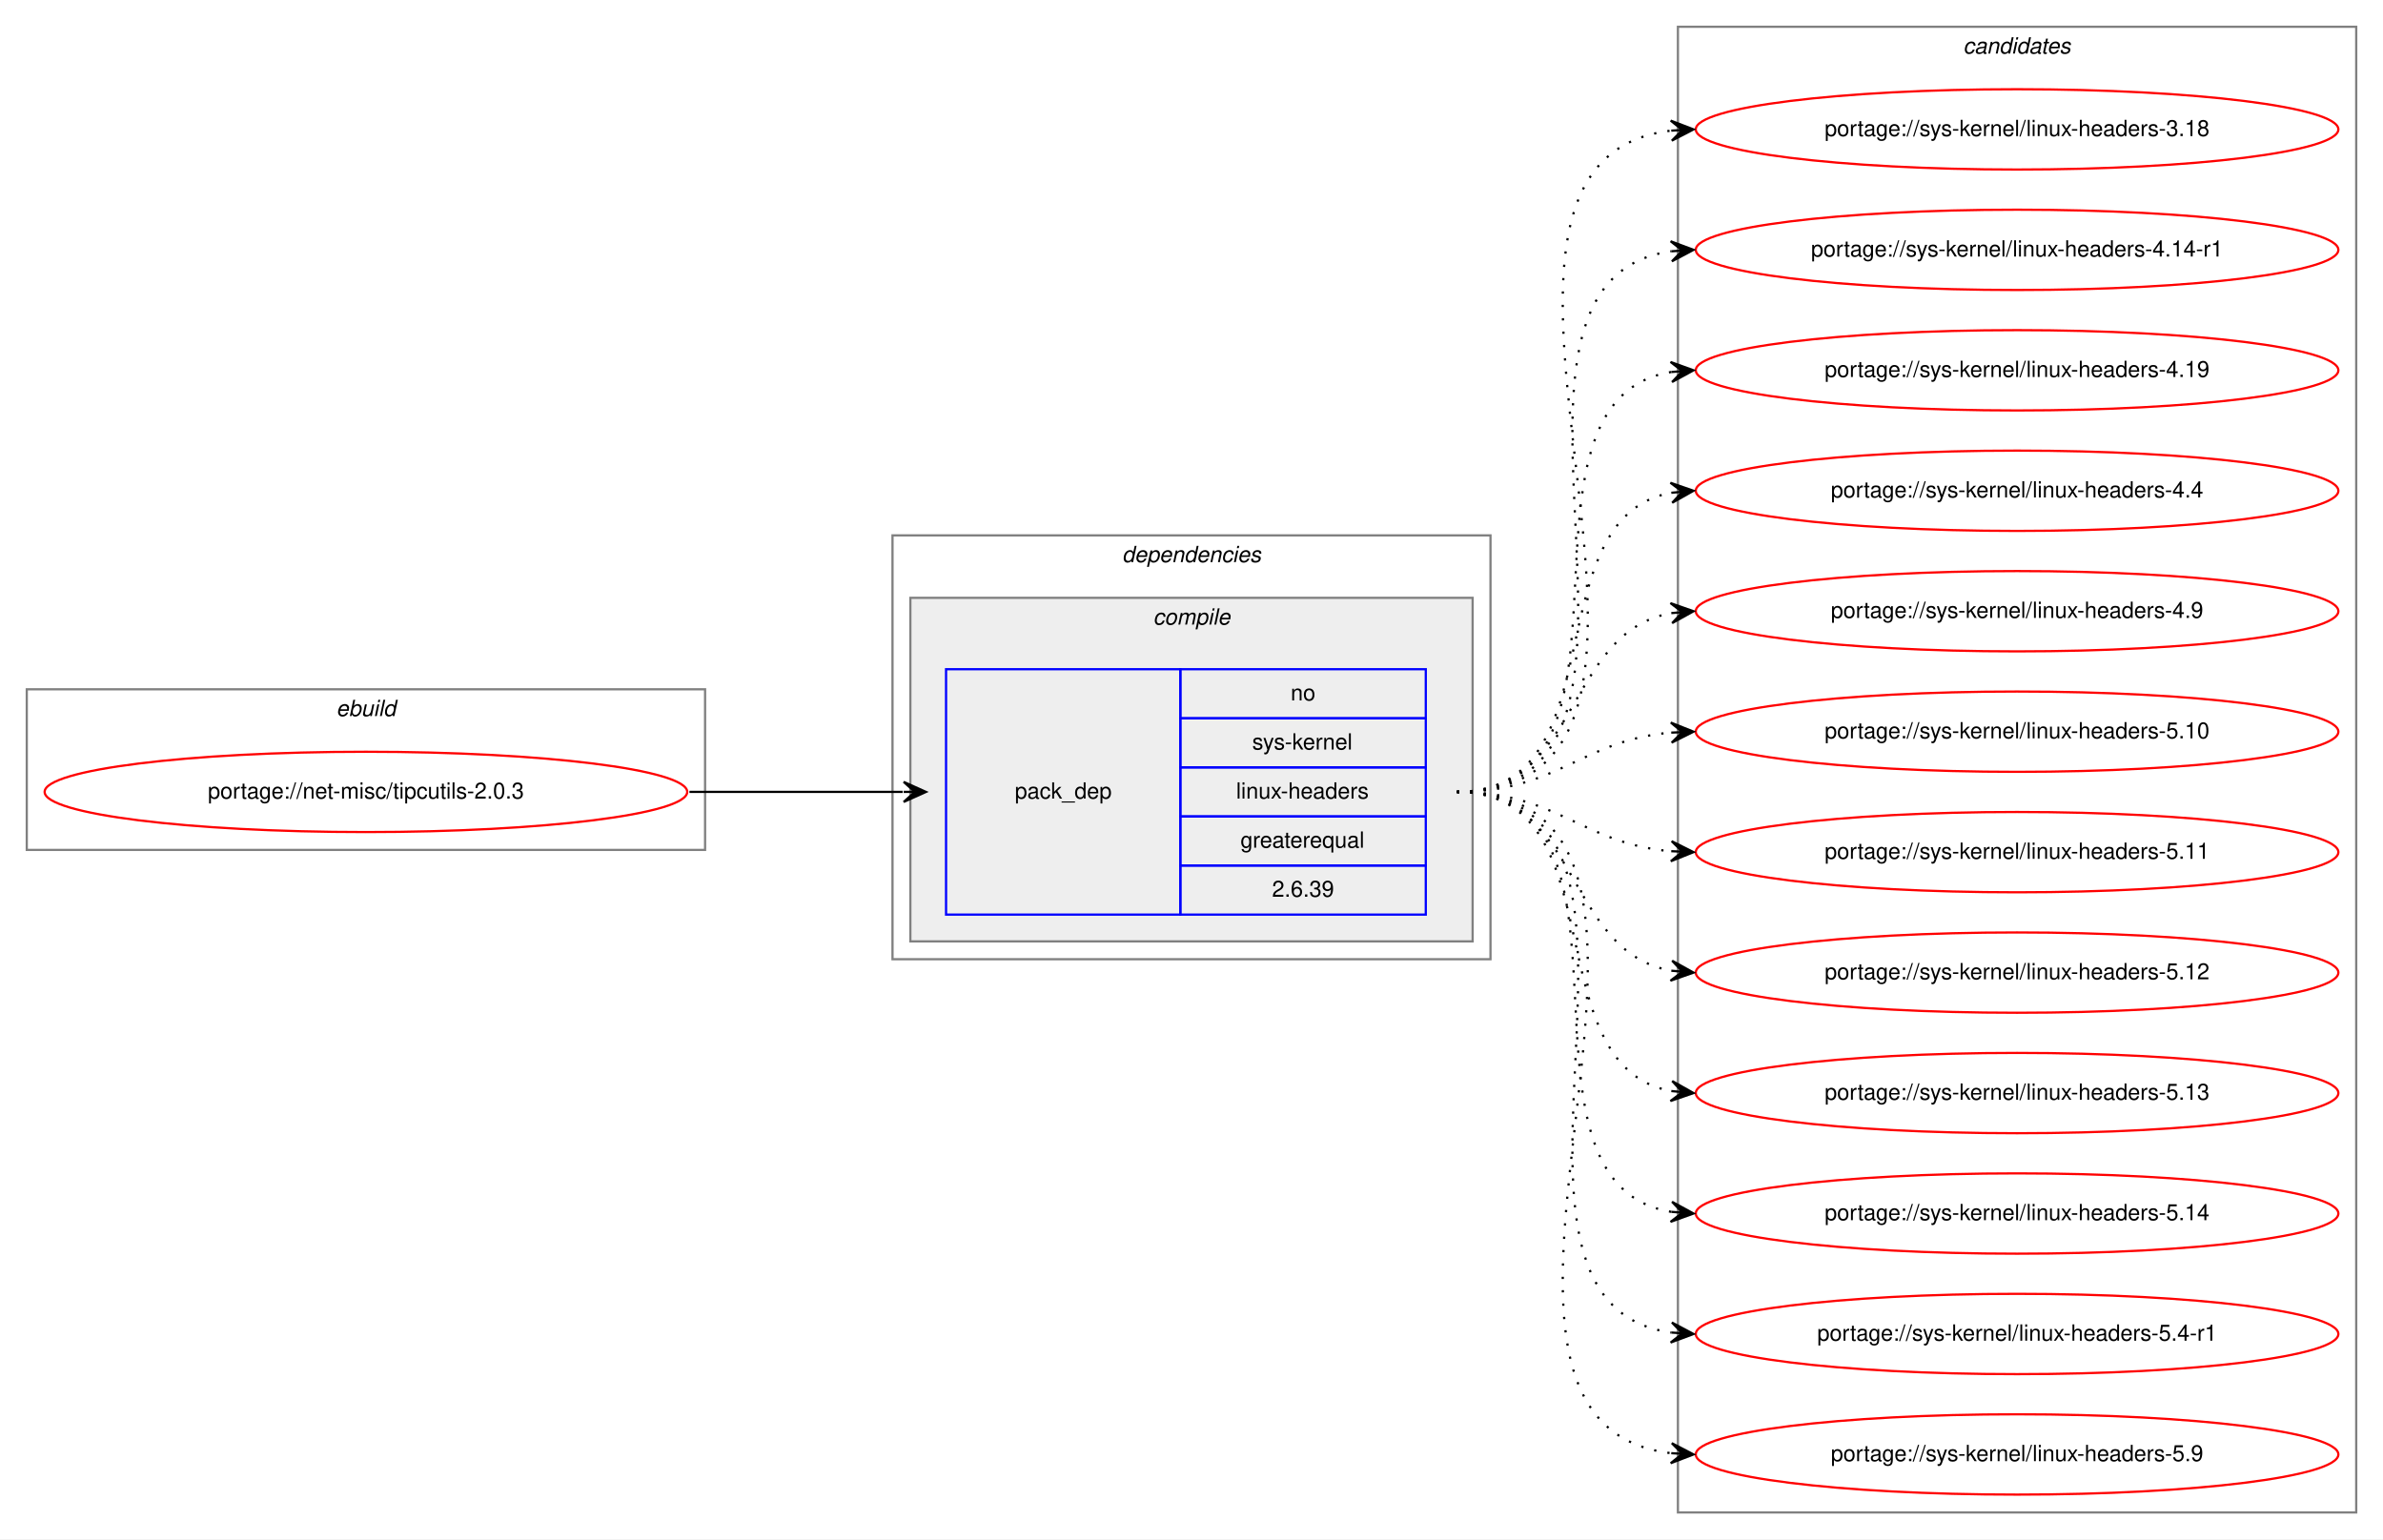
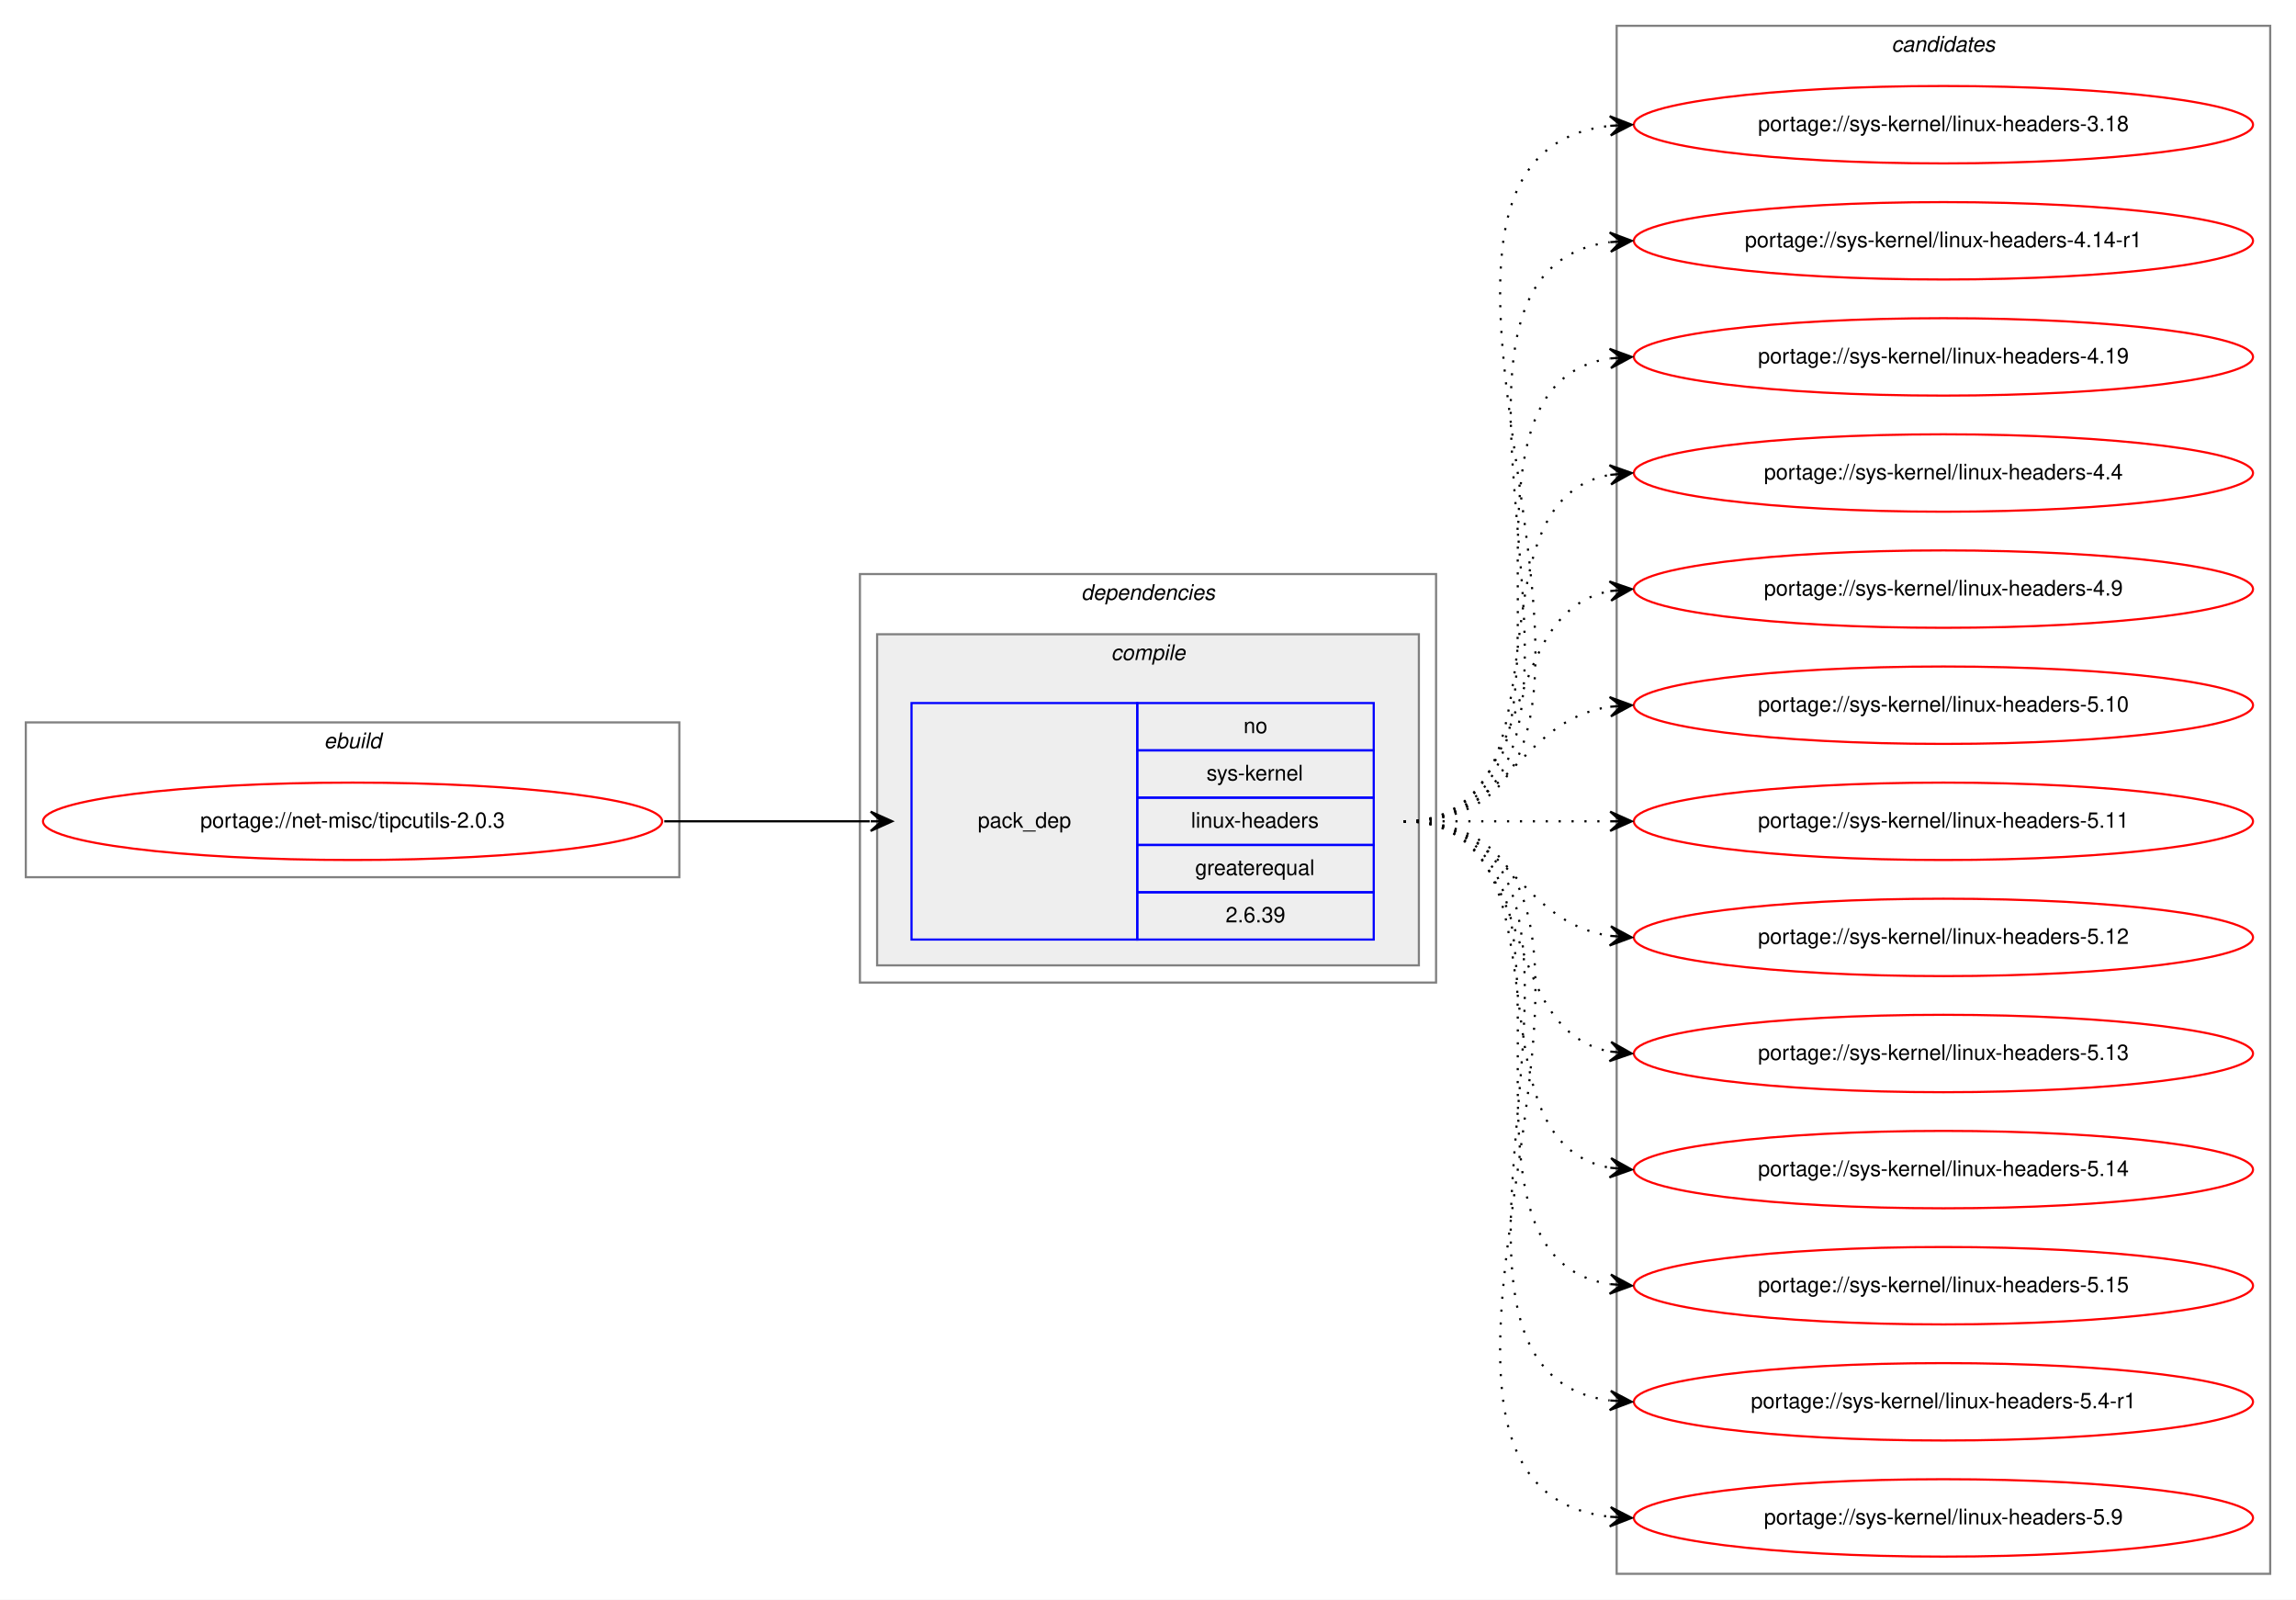
- <svg xmlns="http://www.w3.org/2000/svg" xmlns:xlink="http://www.w3.org/1999/xlink" width="1068pt" height="690pt" viewBox="0.00 0.00 1068.00 690.00">
-   <g id="graph0" class="graph" transform="scale(1 1) rotate(0) translate(4 686)">
-     <polygon fill="white" stroke="transparent" points="-4,4 -4,-686 1064,-686 1064,4 -4,4" />
+ <svg xmlns="http://www.w3.org/2000/svg" xmlns:xlink="http://www.w3.org/1999/xlink" width="1068pt" height="744pt" viewBox="0.00 0.00 1068.00 744.00">
+   <g id="graph0" class="graph" transform="scale(1 1) rotate(0) translate(4 740)">
+     <polygon fill="white" stroke="transparent" points="-4,4 -4,-740 1064,-740 1064,4 -4,4" />
    <g id="clust1" class="cluster">
-       <polygon fill="none" stroke="gray" points="8,-305 8,-377 312,-377 312,-305 8,-305" />
-       <text text-anchor="start" x="146.66" y="-365" font-family="Helvetica,sans-Serif" font-style="italic" font-size="10.00">ebuild</text>
+       <polygon fill="none" stroke="gray" points="8,-332 8,-404 312,-404 312,-332 8,-332" />
+       <text text-anchor="start" x="146.66" y="-392" font-family="Helvetica,sans-Serif" font-style="italic" font-size="10.00">ebuild</text>
    </g>
    <g id="clust2" class="cluster">
-       <polygon fill="none" stroke="gray" points="396,-256 396,-446 664,-446 664,-256 396,-256" />
-       <text text-anchor="start" x="498.88" y="-434" font-family="Helvetica,sans-Serif" font-style="italic" font-size="10.00">dependencies</text>
+       <polygon fill="none" stroke="gray" points="396,-283 396,-473 664,-473 664,-283 396,-283" />
+       <text text-anchor="start" x="498.88" y="-461" font-family="Helvetica,sans-Serif" font-style="italic" font-size="10.00">dependencies</text>
    </g>
    <g id="clust3" class="cluster">
-       <polygon fill="#eeeeee" stroke="gray" points="404,-264 404,-418 656,-418 656,-264 404,-264" />
-       <text text-anchor="start" x="512.78" y="-406" font-family="Helvetica,sans-Serif" font-style="italic" font-size="10.00">compile</text>
+       <polygon fill="#eeeeee" stroke="gray" points="404,-291 404,-445 656,-445 656,-291 404,-291" />
+       <text text-anchor="start" x="512.78" y="-433" font-family="Helvetica,sans-Serif" font-style="italic" font-size="10.00">compile</text>
    </g>
    <g id="clust7" class="cluster">
-       <polygon fill="none" stroke="gray" points="748,-8 748,-674 1052,-674 1052,-8 748,-8" />
-       <text text-anchor="start" x="875.82" y="-662" font-family="Helvetica,sans-Serif" font-style="italic" font-size="10.00">candidates</text>
+       <polygon fill="none" stroke="gray" points="748,-8 748,-728 1052,-728 1052,-8 748,-8" />
+       <text text-anchor="start" x="875.82" y="-716" font-family="Helvetica,sans-Serif" font-style="italic" font-size="10.00">candidates</text>
    </g>
    <g id="node1" class="node">
      <g id="a_node1">
        <a xlink:href="../net-misc/tipcutils-2.0.3.svg" xlink:title="portage://net-misc/tipcutils-2.0.3">
-           <ellipse fill="none" stroke="red" cx="160" cy="-331" rx="144" ry="18" />
-           <text text-anchor="middle" x="160" y="-328" font-family="Helvetica,sans-Serif" font-size="10.00">portage://net-misc/tipcutils-2.0.3</text>
+           <ellipse fill="none" stroke="red" cx="160" cy="-358" rx="144" ry="18" />
+           <text text-anchor="middle" x="160" y="-355" font-family="Helvetica,sans-Serif" font-size="10.00">portage://net-misc/tipcutils-2.0.3</text>
        </a>
      </g>
    </g>
    <g id="node2" class="node">
-       <polygon fill="none" stroke="blue" points="420,-276 420,-386 525,-386 525,-276 420,-276" />
-       <text text-anchor="start" x="450.82" y="-328" font-family="Helvetica,sans-Serif" font-size="10.00">pack_dep</text>
-       <polygon fill="none" stroke="blue" points="525,-364 525,-386 635,-386 635,-364 525,-364" />
-       <text text-anchor="start" x="574.44" y="-372" font-family="Helvetica,sans-Serif" font-size="10.00">no</text>
-       <polygon fill="none" stroke="blue" points="525,-342 525,-364 635,-364 635,-342 525,-342" />
-       <text text-anchor="start" x="557.22" y="-350" font-family="Helvetica,sans-Serif" font-size="10.00">sys-kernel</text>
-       <polygon fill="none" stroke="blue" points="525,-320 525,-342 635,-342 635,-320 525,-320" />
-       <text text-anchor="start" x="550" y="-328" font-family="Helvetica,sans-Serif" font-size="10.00">linux-headers</text>
-       <polygon fill="none" stroke="blue" points="525,-298 525,-320 635,-320 635,-298 525,-298" />
-       <text text-anchor="start" x="551.94" y="-306" font-family="Helvetica,sans-Serif" font-size="10.00">greaterequal</text>
-       <polygon fill="none" stroke="blue" points="525,-276 525,-298 635,-298 635,-276 525,-276" />
-       <text text-anchor="start" x="566.1" y="-284" font-family="Helvetica,sans-Serif" font-size="10.00">2.6.39</text>
+       <polygon fill="none" stroke="blue" points="420,-303 420,-413 525,-413 525,-303 420,-303" />
+       <text text-anchor="start" x="450.82" y="-355" font-family="Helvetica,sans-Serif" font-size="10.00">pack_dep</text>
+       <polygon fill="none" stroke="blue" points="525,-391 525,-413 635,-413 635,-391 525,-391" />
+       <text text-anchor="start" x="574.44" y="-399" font-family="Helvetica,sans-Serif" font-size="10.00">no</text>
+       <polygon fill="none" stroke="blue" points="525,-369 525,-391 635,-391 635,-369 525,-369" />
+       <text text-anchor="start" x="557.22" y="-377" font-family="Helvetica,sans-Serif" font-size="10.00">sys-kernel</text>
+       <polygon fill="none" stroke="blue" points="525,-347 525,-369 635,-369 635,-347 525,-347" />
+       <text text-anchor="start" x="550" y="-355" font-family="Helvetica,sans-Serif" font-size="10.00">linux-headers</text>
+       <polygon fill="none" stroke="blue" points="525,-325 525,-347 635,-347 635,-325 525,-325" />
+       <text text-anchor="start" x="551.94" y="-333" font-family="Helvetica,sans-Serif" font-size="10.00">greaterequal</text>
+       <polygon fill="none" stroke="blue" points="525,-303 525,-325 635,-325 635,-303 525,-303" />
+       <text text-anchor="start" x="566.1" y="-311" font-family="Helvetica,sans-Serif" font-size="10.00">2.6.39</text>
    </g>
    <g id="edge1" class="edge">
-       <path fill="none" stroke="black" d="M305,-331C348.43,-331 361.83,-331 400.57,-331" />
-       <polygon fill="black" stroke="black" points="411,-331 401,-335.5 406,-331 401,-331 401,-331 401,-331 406,-331 401,-326.5 411,-331 411,-331" />
+       <path fill="none" stroke="black" d="M305,-358C348.43,-358 361.83,-358 400.57,-358" />
+       <polygon fill="black" stroke="black" points="411,-358 401,-362.5 406,-358 401,-358 401,-358 401,-358 406,-358 401,-353.5 411,-358 411,-358" />
    </g>
    <g id="node3" class="node">
      <g id="a_node3">
        <a xlink:href="../sys-kernel/linux-headers-3.18.svg" xlink:title="portage://sys-kernel/linux-headers-3.18">
-           <ellipse fill="none" stroke="red" cx="900" cy="-628" rx="144" ry="18" />
-           <text text-anchor="middle" x="900" y="-625" font-family="Helvetica,sans-Serif" font-size="10.00">portage://sys-kernel/linux-headers-3.18</text>
+           <ellipse fill="none" stroke="red" cx="900" cy="-682" rx="144" ry="18" />
+           <text text-anchor="middle" x="900" y="-679" font-family="Helvetica,sans-Serif" font-size="10.00">portage://sys-kernel/linux-headers-3.18</text>
        </a>
      </g>
    </g>
    <g id="edge2" class="edge">
-       <path fill="none" stroke="black" stroke-dasharray="1,5" d="M649,-331C785.6,-331 623.49,-613.11 744.92,-627.44" />
-       <polygon fill="black" stroke="black" points="755,-628 744.76,-631.93 750.01,-627.72 745.02,-627.44 745.02,-627.44 745.02,-627.44 750.01,-627.72 745.27,-622.95 755,-628 755,-628" />
+       <path fill="none" stroke="black" stroke-dasharray="1,5" d="M649,-358C796.96,-358 612.53,-666.99 744.91,-681.47" />
+       <polygon fill="black" stroke="black" points="755,-682 744.78,-685.97 750.01,-681.74 745.01,-681.48 745.01,-681.48 745.01,-681.48 750.01,-681.74 745.25,-676.99 755,-682 755,-682" />
    </g>
    <g id="node4" class="node">
      <g id="a_node4">
        <a xlink:href="../sys-kernel/linux-headers-4.14-r1.svg" xlink:title="portage://sys-kernel/linux-headers-4.14-r1">
-           <ellipse fill="none" stroke="red" cx="900" cy="-574" rx="144" ry="18" />
-           <text text-anchor="middle" x="900" y="-571" font-family="Helvetica,sans-Serif" font-size="10.00">portage://sys-kernel/linux-headers-4.14-r1</text>
+           <ellipse fill="none" stroke="red" cx="900" cy="-628" rx="144" ry="18" />
+           <text text-anchor="middle" x="900" y="-625" font-family="Helvetica,sans-Serif" font-size="10.00">portage://sys-kernel/linux-headers-4.14-r1</text>
        </a>
      </g>
    </g>
    <g id="edge3" class="edge">
-       <path fill="none" stroke="black" stroke-dasharray="1,5" d="M649,-331C763.26,-331 644.8,-559.51 744.97,-573.35" />
-       <polygon fill="black" stroke="black" points="755,-574 744.73,-577.84 750.01,-573.67 745.02,-573.35 745.02,-573.35 745.02,-573.35 750.01,-573.67 745.31,-568.86 755,-574 755,-574" />
+       <path fill="none" stroke="black" stroke-dasharray="1,5" d="M649,-358C774.27,-358 634.46,-612.92 744.71,-627.36" />
+       <polygon fill="black" stroke="black" points="755,-628 744.74,-631.87 750.01,-627.69 745.02,-627.38 745.02,-627.38 745.02,-627.38 750.01,-627.69 745.3,-622.89 755,-628 755,-628" />
    </g>
    <g id="node5" class="node">
      <g id="a_node5">
        <a xlink:href="../sys-kernel/linux-headers-4.19.svg" xlink:title="portage://sys-kernel/linux-headers-4.19">
-           <ellipse fill="none" stroke="red" cx="900" cy="-520" rx="144" ry="18" />
-           <text text-anchor="middle" x="900" y="-517" font-family="Helvetica,sans-Serif" font-size="10.00">portage://sys-kernel/linux-headers-4.19</text>
+           <ellipse fill="none" stroke="red" cx="900" cy="-574" rx="144" ry="18" />
+           <text text-anchor="middle" x="900" y="-571" font-family="Helvetica,sans-Serif" font-size="10.00">portage://sys-kernel/linux-headers-4.19</text>
        </a>
      </g>
    </g>
    <g id="edge4" class="edge">
-       <path fill="none" stroke="black" stroke-dasharray="1,5" d="M649,-331C741.74,-331 664.87,-506.23 745.02,-519.24" />
-       <polygon fill="black" stroke="black" points="755,-520 744.69,-523.73 750.01,-519.62 745.03,-519.24 745.03,-519.24 745.03,-519.24 750.01,-519.62 745.37,-514.75 755,-520 755,-520" />
+       <path fill="none" stroke="black" stroke-dasharray="1,5" d="M649,-358C752.28,-358 655.19,-559.49 744.77,-573.26" />
+       <polygon fill="black" stroke="black" points="755,-574 744.7,-577.77 750.01,-573.64 745.03,-573.28 745.03,-573.28 745.03,-573.28 750.01,-573.64 745.35,-568.79 755,-574 755,-574" />
    </g>
    <g id="node6" class="node">
      <g id="a_node6">
        <a xlink:href="../sys-kernel/linux-headers-4.4.svg" xlink:title="portage://sys-kernel/linux-headers-4.4">
-           <ellipse fill="none" stroke="red" cx="900" cy="-466" rx="144" ry="18" />
-           <text text-anchor="middle" x="900" y="-463" font-family="Helvetica,sans-Serif" font-size="10.00">portage://sys-kernel/linux-headers-4.4</text>
+           <ellipse fill="none" stroke="red" cx="900" cy="-520" rx="144" ry="18" />
+           <text text-anchor="middle" x="900" y="-517" font-family="Helvetica,sans-Serif" font-size="10.00">portage://sys-kernel/linux-headers-4.4</text>
        </a>
      </g>
    </g>
    <g id="edge5" class="edge">
-       <path fill="none" stroke="black" stroke-dasharray="1,5" d="M649,-331C721.56,-331 682.97,-453.14 744.68,-465.07" />
-       <polygon fill="black" stroke="black" points="755,-466 744.64,-469.58 750.02,-465.55 745.04,-465.1 745.04,-465.1 745.04,-465.1 750.02,-465.55 745.45,-460.62 755,-466 755,-466" />
+       <path fill="none" stroke="black" stroke-dasharray="1,5" d="M649,-358C731.35,-358 674.36,-506.38 744.73,-519.13" />
+       <polygon fill="black" stroke="black" points="755,-520 744.66,-523.64 750.02,-519.58 745.04,-519.15 745.04,-519.15 745.04,-519.15 750.02,-519.58 745.42,-514.67 755,-520 755,-520" />
    </g>
    <g id="node7" class="node">
      <g id="a_node7">
        <a xlink:href="../sys-kernel/linux-headers-4.9.svg" xlink:title="portage://sys-kernel/linux-headers-4.9">
-           <ellipse fill="none" stroke="red" cx="900" cy="-412" rx="144" ry="18" />
-           <text text-anchor="middle" x="900" y="-409" font-family="Helvetica,sans-Serif" font-size="10.00">portage://sys-kernel/linux-headers-4.9</text>
+           <ellipse fill="none" stroke="red" cx="900" cy="-466" rx="144" ry="18" />
+           <text text-anchor="middle" x="900" y="-463" font-family="Helvetica,sans-Serif" font-size="10.00">portage://sys-kernel/linux-headers-4.9</text>
        </a>
      </g>
    </g>
    <g id="edge6" class="edge">
-       <path fill="none" stroke="black" stroke-dasharray="1,5" d="M649,-331C704.7,-331 696.97,-402.49 744.99,-411.15" />
-       <polygon fill="black" stroke="black" points="755,-412 744.65,-415.63 750.02,-411.57 745.04,-411.15 745.04,-411.15 745.04,-411.15 750.02,-411.57 745.42,-406.67 755,-412 755,-412" />
+       <path fill="none" stroke="black" stroke-dasharray="1,5" d="M649,-358C712.58,-358 690.58,-454.51 744.79,-465.07" />
+       <polygon fill="black" stroke="black" points="755,-466 744.63,-469.57 750.02,-465.54 745.04,-465.09 745.04,-465.09 745.04,-465.09 750.02,-465.54 745.45,-460.61 755,-466 755,-466" />
    </g>
    <g id="node8" class="node">
      <g id="a_node8">
        <a xlink:href="../sys-kernel/linux-headers-5.10.svg" xlink:title="portage://sys-kernel/linux-headers-5.10">
-           <ellipse fill="none" stroke="red" cx="900" cy="-358" rx="144" ry="18" />
-           <text text-anchor="middle" x="900" y="-355" font-family="Helvetica,sans-Serif" font-size="10.00">portage://sys-kernel/linux-headers-5.10</text>
+           <ellipse fill="none" stroke="red" cx="900" cy="-412" rx="144" ry="18" />
+           <text text-anchor="middle" x="900" y="-409" font-family="Helvetica,sans-Serif" font-size="10.00">portage://sys-kernel/linux-headers-5.10</text>
        </a>
      </g>
    </g>
    <g id="edge7" class="edge">
-       <path fill="none" stroke="black" stroke-dasharray="1,5" d="M649,-331C694.01,-331 704.86,-354.14 744.8,-357.58" />
-       <polygon fill="black" stroke="black" points="755,-358 744.82,-362.08 750,-357.79 745.01,-357.58 745.01,-357.58 745.01,-357.58 750,-357.79 745.2,-353.09 755,-358 755,-358" />
+       <path fill="none" stroke="black" stroke-dasharray="1,5" d="M649,-358C698.26,-358 701.85,-404.87 744.86,-411.28" />
+       <polygon fill="black" stroke="black" points="755,-412 744.71,-415.78 750.01,-411.64 745.03,-411.29 745.03,-411.29 745.03,-411.29 750.01,-411.64 745.35,-406.8 755,-412 755,-412" />
    </g>
    <g id="node9" class="node">
      <g id="a_node9">
        <a xlink:href="../sys-kernel/linux-headers-5.11.svg" xlink:title="portage://sys-kernel/linux-headers-5.11">
-           <ellipse fill="none" stroke="red" cx="900" cy="-304" rx="144" ry="18" />
-           <text text-anchor="middle" x="900" y="-301" font-family="Helvetica,sans-Serif" font-size="10.00">portage://sys-kernel/linux-headers-5.11</text>
+           <ellipse fill="none" stroke="red" cx="900" cy="-358" rx="144" ry="18" />
+           <text text-anchor="middle" x="900" y="-355" font-family="Helvetica,sans-Serif" font-size="10.00">portage://sys-kernel/linux-headers-5.11</text>
        </a>
      </g>
    </g>
    <g id="edge8" class="edge">
-       <path fill="none" stroke="black" stroke-dasharray="1,5" d="M649,-331C694.01,-331 704.86,-307.86 744.8,-304.42" />
-       <polygon fill="black" stroke="black" points="755,-304 745.2,-308.91 750,-304.21 745.01,-304.42 745.01,-304.42 745.01,-304.42 750,-304.21 744.82,-299.92 755,-304 755,-304" />
+       <path fill="none" stroke="black" stroke-dasharray="1,5" d="M649,-358C692.43,-358 705.83,-358 744.57,-358" />
+       <polygon fill="black" stroke="black" points="755,-358 745,-362.5 750,-358 745,-358 745,-358 745,-358 750,-358 745,-353.5 755,-358 755,-358" />
    </g>
    <g id="node10" class="node">
      <g id="a_node10">
        <a xlink:href="../sys-kernel/linux-headers-5.12.svg" xlink:title="portage://sys-kernel/linux-headers-5.12">
-           <ellipse fill="none" stroke="red" cx="900" cy="-250" rx="144" ry="18" />
-           <text text-anchor="middle" x="900" y="-247" font-family="Helvetica,sans-Serif" font-size="10.00">portage://sys-kernel/linux-headers-5.12</text>
+           <ellipse fill="none" stroke="red" cx="900" cy="-304" rx="144" ry="18" />
+           <text text-anchor="middle" x="900" y="-301" font-family="Helvetica,sans-Serif" font-size="10.00">portage://sys-kernel/linux-headers-5.12</text>
        </a>
      </g>
    </g>
    <g id="edge9" class="edge">
-       <path fill="none" stroke="black" stroke-dasharray="1,5" d="M649,-331C704.7,-331 696.97,-259.51 744.99,-250.85" />
-       <polygon fill="black" stroke="black" points="755,-250 745.42,-255.33 750.02,-250.43 745.04,-250.85 745.04,-250.85 745.04,-250.85 750.02,-250.43 744.65,-246.37 755,-250 755,-250" />
+       <path fill="none" stroke="black" stroke-dasharray="1,5" d="M649,-358C698.26,-358 701.85,-311.13 744.86,-304.72" />
+       <polygon fill="black" stroke="black" points="755,-304 745.35,-309.2 750.01,-304.36 745.03,-304.71 745.03,-304.71 745.03,-304.71 750.01,-304.36 744.71,-300.22 755,-304 755,-304" />
    </g>
    <g id="node11" class="node">
      <g id="a_node11">
        <a xlink:href="../sys-kernel/linux-headers-5.13.svg" xlink:title="portage://sys-kernel/linux-headers-5.13">
-           <ellipse fill="none" stroke="red" cx="900" cy="-196" rx="144" ry="18" />
-           <text text-anchor="middle" x="900" y="-193" font-family="Helvetica,sans-Serif" font-size="10.00">portage://sys-kernel/linux-headers-5.13</text>
+           <ellipse fill="none" stroke="red" cx="900" cy="-250" rx="144" ry="18" />
+           <text text-anchor="middle" x="900" y="-247" font-family="Helvetica,sans-Serif" font-size="10.00">portage://sys-kernel/linux-headers-5.13</text>
        </a>
      </g>
    </g>
    <g id="edge10" class="edge">
-       <path fill="none" stroke="black" stroke-dasharray="1,5" d="M649,-331C721.56,-331 682.97,-208.86 744.68,-196.93" />
-       <polygon fill="black" stroke="black" points="755,-196 745.45,-201.38 750.02,-196.45 745.04,-196.9 745.04,-196.9 745.04,-196.9 750.02,-196.45 744.64,-192.42 755,-196 755,-196" />
+       <path fill="none" stroke="black" stroke-dasharray="1,5" d="M649,-358C712.58,-358 690.58,-261.49 744.79,-250.93" />
+       <polygon fill="black" stroke="black" points="755,-250 745.45,-255.39 750.02,-250.46 745.04,-250.91 745.04,-250.91 745.04,-250.91 750.02,-250.46 744.63,-246.43 755,-250 755,-250" />
    </g>
    <g id="node12" class="node">
      <g id="a_node12">
        <a xlink:href="../sys-kernel/linux-headers-5.14.svg" xlink:title="portage://sys-kernel/linux-headers-5.14">
-           <ellipse fill="none" stroke="red" cx="900" cy="-142" rx="144" ry="18" />
-           <text text-anchor="middle" x="900" y="-139" font-family="Helvetica,sans-Serif" font-size="10.00">portage://sys-kernel/linux-headers-5.14</text>
+           <ellipse fill="none" stroke="red" cx="900" cy="-196" rx="144" ry="18" />
+           <text text-anchor="middle" x="900" y="-193" font-family="Helvetica,sans-Serif" font-size="10.00">portage://sys-kernel/linux-headers-5.14</text>
        </a>
      </g>
    </g>
    <g id="edge11" class="edge">
-       <path fill="none" stroke="black" stroke-dasharray="1,5" d="M649,-331C741.74,-331 664.87,-155.77 745.02,-142.76" />
-       <polygon fill="black" stroke="black" points="755,-142 745.37,-147.25 750.01,-142.38 745.03,-142.76 745.03,-142.76 745.03,-142.76 750.01,-142.38 744.69,-138.27 755,-142 755,-142" />
+       <path fill="none" stroke="black" stroke-dasharray="1,5" d="M649,-358C731.35,-358 674.36,-209.62 744.73,-196.87" />
+       <polygon fill="black" stroke="black" points="755,-196 745.42,-201.33 750.02,-196.42 745.04,-196.85 745.04,-196.85 745.04,-196.85 750.02,-196.42 744.66,-192.36 755,-196 755,-196" />
    </g>
    <g id="node13" class="node">
      <g id="a_node13">
+         <a xlink:href="../sys-kernel/linux-headers-5.15.svg" xlink:title="portage://sys-kernel/linux-headers-5.15">
+           <ellipse fill="none" stroke="red" cx="900" cy="-142" rx="144" ry="18" />
+           <text text-anchor="middle" x="900" y="-139" font-family="Helvetica,sans-Serif" font-size="10.00">portage://sys-kernel/linux-headers-5.15</text>
+         </a>
+       </g>
+     </g>
+     <g id="edge12" class="edge">
+       <path fill="none" stroke="black" stroke-dasharray="1,5" d="M649,-358C752.28,-358 655.19,-156.51 744.77,-142.74" />
+       <polygon fill="black" stroke="black" points="755,-142 745.35,-147.21 750.01,-142.36 745.03,-142.72 745.03,-142.72 745.03,-142.72 750.01,-142.36 744.7,-138.23 755,-142 755,-142" />
+     </g>
+     <g id="node14" class="node">
+       <g id="a_node14">
        <a xlink:href="../sys-kernel/linux-headers-5.4-r1.svg" xlink:title="portage://sys-kernel/linux-headers-5.4-r1">
          <ellipse fill="none" stroke="red" cx="900" cy="-88" rx="144" ry="18" />
          <text text-anchor="middle" x="900" y="-85" font-family="Helvetica,sans-Serif" font-size="10.00">portage://sys-kernel/linux-headers-5.4-r1</text>
        </a>
      </g>
    </g>
-     <g id="edge12" class="edge">
-       <path fill="none" stroke="black" stroke-dasharray="1,5" d="M649,-331C763.26,-331 644.8,-102.49 744.97,-88.65" />
-       <polygon fill="black" stroke="black" points="755,-88 745.31,-93.14 750.01,-88.33 745.02,-88.65 745.02,-88.65 745.02,-88.65 750.01,-88.33 744.73,-84.16 755,-88 755,-88" />
-     </g>
-     <g id="node14" class="node">
-       <g id="a_node14">
+     <g id="edge13" class="edge">
+       <path fill="none" stroke="black" stroke-dasharray="1,5" d="M649,-358C774.27,-358 634.46,-103.08 744.71,-88.64" />
+       <polygon fill="black" stroke="black" points="755,-88 745.3,-93.11 750.01,-88.31 745.02,-88.62 745.02,-88.62 745.02,-88.62 750.01,-88.31 744.74,-84.13 755,-88 755,-88" />
+     </g>
+     <g id="node15" class="node">
+       <g id="a_node15">
        <a xlink:href="../sys-kernel/linux-headers-5.9.svg" xlink:title="portage://sys-kernel/linux-headers-5.9">
          <ellipse fill="none" stroke="red" cx="900" cy="-34" rx="144" ry="18" />
          <text text-anchor="middle" x="900" y="-31" font-family="Helvetica,sans-Serif" font-size="10.00">portage://sys-kernel/linux-headers-5.9</text>
        </a>
      </g>
    </g>
-     <g id="edge13" class="edge">
-       <path fill="none" stroke="black" stroke-dasharray="1,5" d="M649,-331C785.6,-331 623.49,-48.89 744.92,-34.56" />
-       <polygon fill="black" stroke="black" points="755,-34 745.27,-39.05 750.01,-34.28 745.02,-34.56 745.02,-34.56 745.02,-34.56 750.01,-34.28 744.76,-30.07 755,-34 755,-34" />
+     <g id="edge14" class="edge">
+       <path fill="none" stroke="black" stroke-dasharray="1,5" d="M649,-358C796.96,-358 612.53,-49.01 744.91,-34.53" />
+       <polygon fill="black" stroke="black" points="755,-34 745.25,-39.01 750.01,-34.26 745.01,-34.52 745.01,-34.52 745.01,-34.52 750.01,-34.26 744.78,-30.03 755,-34 755,-34" />
    </g>
  </g>
</svg>
